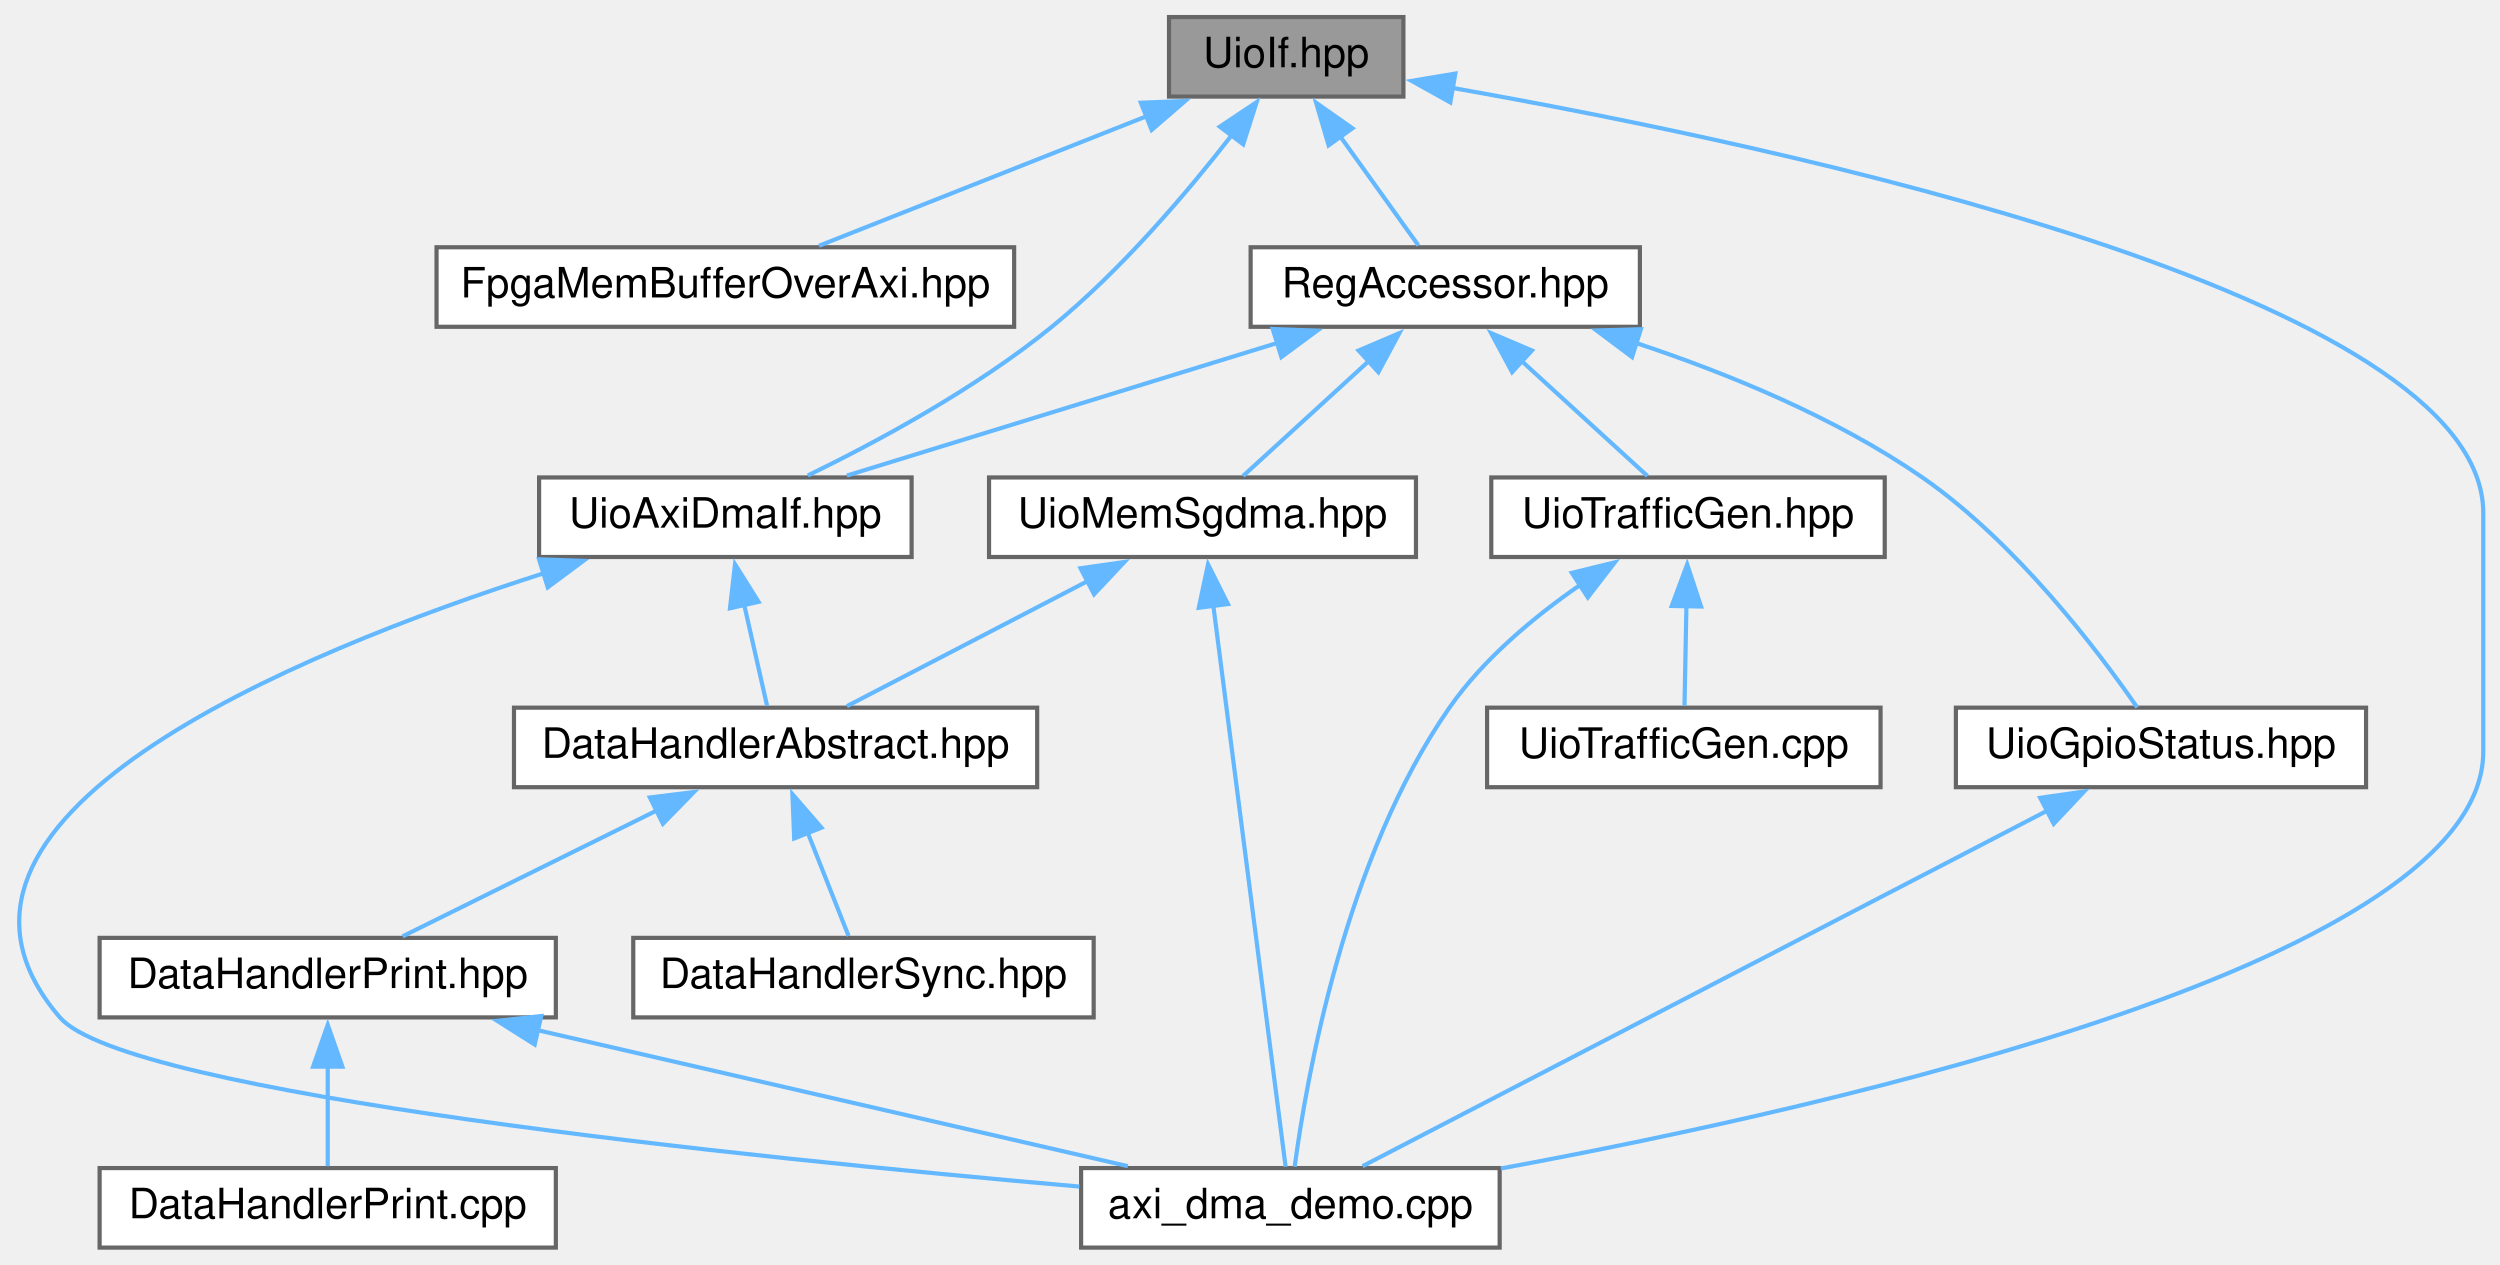
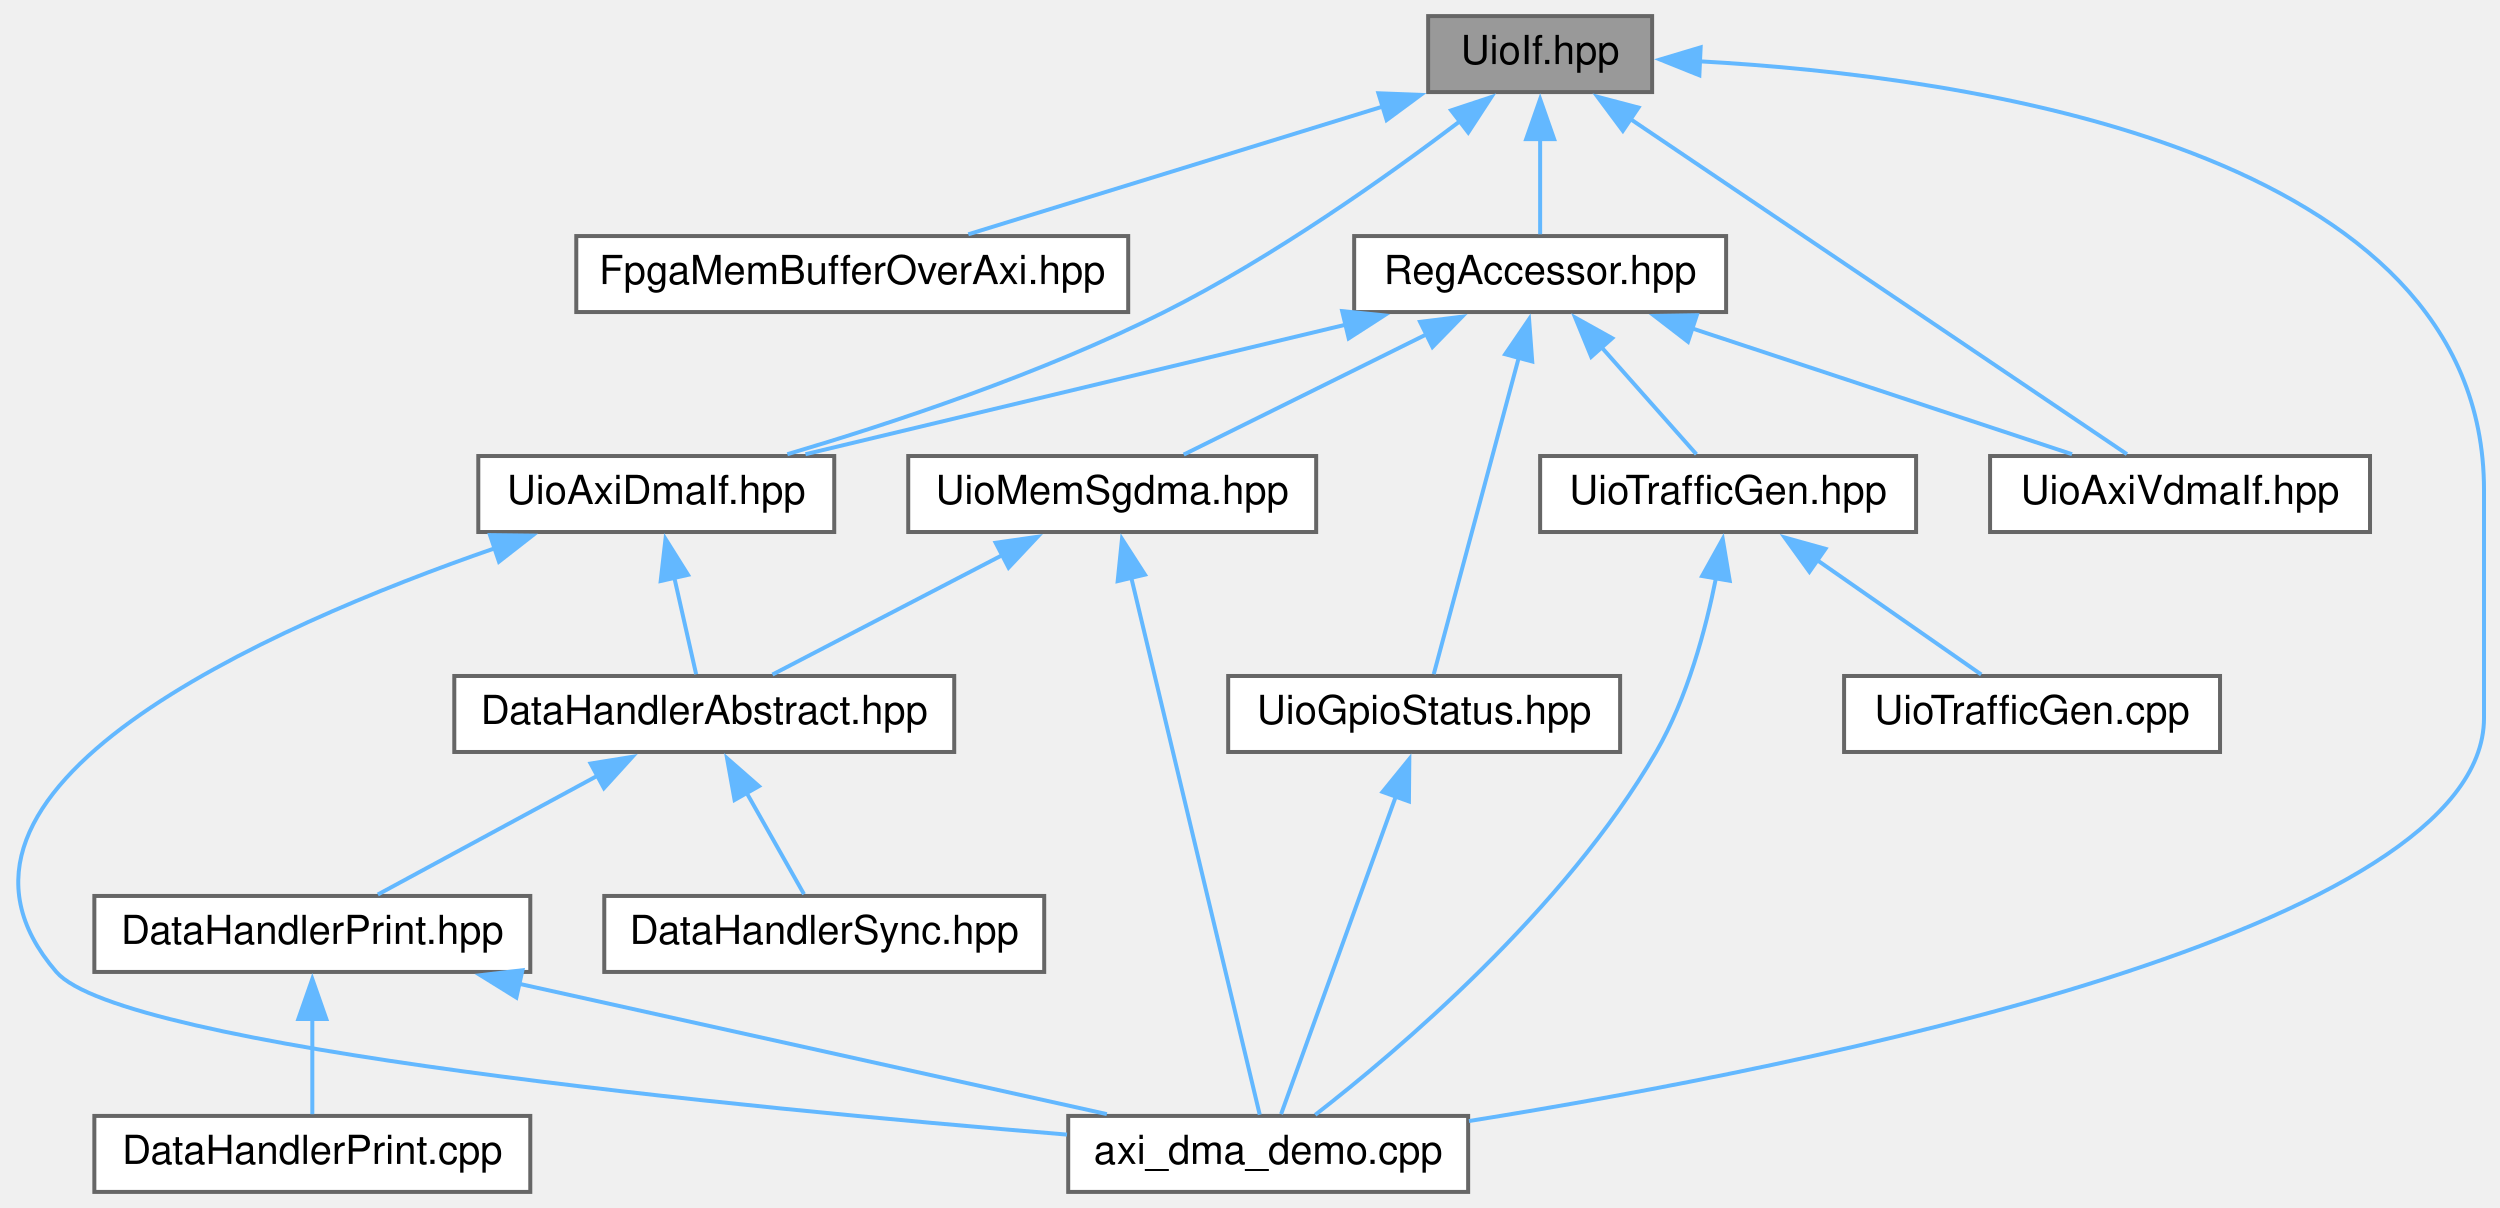
- <svg xmlns="http://www.w3.org/2000/svg" xmlns:xlink="http://www.w3.org/1999/xlink" width="597pt" height="302pt" viewBox="0.00 0.00 597.30 302.00">
+ <svg xmlns="http://www.w3.org/2000/svg" xmlns:xlink="http://www.w3.org/1999/xlink" width="625pt" height="302pt" viewBox="0.00 0.00 625.09 302.00">
  <g id="graph0" class="graph" transform="scale(1 1) rotate(0) translate(4 298)">
    <g id="node1" class="node">
      <g id="a_node1">
        <a xlink:title=" ">
-           <polygon fill="#999999" stroke="#666666" points="331.3,-294 275.3,-294 275.3,-275 331.3,-275 331.3,-294" />
-           <text text-anchor="middle" x="303.3" y="-282" font-family="Helvetica,sans-Serif" font-size="10.00">UioIf.hpp</text>
+           <polygon fill="#999999" stroke="#666666" points="409.09,-294 353.09,-294 353.09,-275 409.09,-275 409.09,-294" />
+           <text text-anchor="middle" x="381.09" y="-282" font-family="Helvetica,sans-Serif" font-size="10.00">UioIf.hpp</text>
        </a>
      </g>
    </g>
    <g id="node2" class="node">
      <g id="a_node2">
        <a xlink:href="_fpga_mem_buffer_over_axi_8hpp.html" target="_top" xlink:title=" ">
-           <polygon fill="white" stroke="#666666" points="238.3,-239 100.3,-239 100.3,-220 238.3,-220 238.3,-239" />
-           <text text-anchor="middle" x="169.3" y="-227" font-family="Helvetica,sans-Serif" font-size="10.00">FpgaMemBufferOverAxi.hpp</text>
+           <polygon fill="white" stroke="#666666" points="278.09,-239 140.09,-239 140.09,-220 278.09,-220 278.09,-239" />
+           <text text-anchor="middle" x="209.09" y="-227" font-family="Helvetica,sans-Serif" font-size="10.00">FpgaMemBufferOverAxi.hpp</text>
        </a>
      </g>
    </g>
    <g id="edge1" class="edge">
-       <path fill="none" stroke="#63b8ff" d="M269.98,-270.32C245.56,-260.67 213.07,-247.82 191.69,-239.36" />
-       <polygon fill="#63b8ff" stroke="#63b8ff" points="268.57,-273.53 279.16,-273.95 271.15,-267.02 268.57,-273.53" />
+       <path fill="none" stroke="#63b8ff" d="M342.06,-271.48C310.47,-261.74 266.67,-248.24 238.11,-239.44" />
+       <polygon fill="#63b8ff" stroke="#63b8ff" points="340.65,-274.7 351.24,-274.3 342.71,-268.01 340.65,-274.7" />
    </g>
    <g id="node3" class="node">
      <g id="a_node3">
        <a xlink:href="_reg_accessor_8hpp.html" target="_top" xlink:title=" ">
-           <polygon fill="white" stroke="#666666" points="387.8,-239 294.8,-239 294.8,-220 387.8,-220 387.8,-239" />
-           <text text-anchor="middle" x="341.3" y="-227" font-family="Helvetica,sans-Serif" font-size="10.00">RegAccessor.hpp</text>
+           <polygon fill="white" stroke="#666666" points="427.59,-239 334.59,-239 334.59,-220 427.59,-220 427.59,-239" />
+           <text text-anchor="middle" x="381.09" y="-227" font-family="Helvetica,sans-Serif" font-size="10.00">RegAccessor.hpp</text>
        </a>
      </g>
    </g>
    <g id="edge2" class="edge">
-       <path fill="none" stroke="#63b8ff" d="M316.09,-265.65C322.41,-256.84 329.76,-246.59 334.88,-239.44" />
-       <polygon fill="#63b8ff" stroke="#63b8ff" points="313.43,-263.35 310.45,-273.52 319.12,-267.43 313.43,-263.35" />
+       <path fill="none" stroke="#63b8ff" d="M381.09,-263.35C381.09,-255.1 381.09,-245.97 381.09,-239.44" />
+       <polygon fill="#63b8ff" stroke="#63b8ff" points="377.59,-263.23 381.09,-273.23 384.59,-263.23 377.59,-263.23" />
    </g>
    <g id="node4" class="node">
      <g id="a_node4">
        <a xlink:href="_uio_axi_dma_if_8hpp.html" target="_top" xlink:title=" ">
-           <polygon fill="white" stroke="#666666" points="213.8,-184 124.8,-184 124.8,-165 213.8,-165 213.8,-184" />
-           <text text-anchor="middle" x="169.3" y="-172" font-family="Helvetica,sans-Serif" font-size="10.00">UioAxiDmaIf.hpp</text>
-         </a>
-       </g>
-     </g>
-     <g id="edge18" class="edge">
-       <path fill="none" stroke="#63b8ff" d="M290.48,-266.03C279.91,-252.41 263.99,-233.59 247.3,-220 229.16,-205.24 205.5,-192.5 189.01,-184.48" />
-       <polygon fill="#63b8ff" stroke="#63b8ff" points="287.43,-267.81 296.25,-273.68 293.02,-263.59 287.43,-267.81" />
+           <polygon fill="white" stroke="#666666" points="204.59,-184 115.59,-184 115.59,-165 204.59,-165 204.59,-184" />
+           <text text-anchor="middle" x="160.09" y="-172" font-family="Helvetica,sans-Serif" font-size="10.00">UioAxiDmaIf.hpp</text>
+         </a>
+       </g>
+     </g>
+     <g id="edge19" class="edge">
+       <path fill="none" stroke="#63b8ff" d="M361.22,-267.85C342.8,-253.9 314.24,-233.64 287.09,-220 256.4,-204.58 219.08,-192.2 192.86,-184.45" />
+       <polygon fill="#63b8ff" stroke="#63b8ff" points="358.84,-270.43 368.89,-273.76 363.11,-264.89 358.84,-270.43" />
    </g>
    <g id="node8" class="node">
      <g id="a_node8">
        <a xlink:href="axi__dma__demo_8cpp.html" target="_top" xlink:title=" ">
-           <polygon fill="white" stroke="#666666" points="354.3,-19 254.3,-19 254.3,0 354.3,0 354.3,-19" />
-           <text text-anchor="middle" x="304.3" y="-7" font-family="Helvetica,sans-Serif" font-size="10.00">axi_dma_demo.cpp</text>
-         </a>
-       </g>
-     </g>
-     <g id="edge19" class="edge">
-       <path fill="none" stroke="#63b8ff" d="M342.65,-277.13C421.06,-263.31 589.3,-227.6 589.3,-175.5 589.3,-175.5 589.3,-175.5 589.3,-118.5 589.3,-68.89 436.41,-34.02 354.59,-18.9" />
-       <polygon fill="#63b8ff" stroke="#63b8ff" points="342.51,-273.6 333.26,-278.75 343.71,-280.5 342.51,-273.6" />
-     </g>
-     <g id="edge3" class="edge">
-       <path fill="none" stroke="#63b8ff" d="M301.5,-216.24C269.97,-206.52 226.66,-193.18 198.33,-184.45" />
-       <polygon fill="#63b8ff" stroke="#63b8ff" points="300.08,-219.46 310.67,-219.06 302.15,-212.77 300.08,-219.46" />
+           <polygon fill="white" stroke="#666666" points="363.09,-19 263.09,-19 263.09,0 363.09,0 363.09,-19" />
+           <text text-anchor="middle" x="313.09" y="-7" font-family="Helvetica,sans-Serif" font-size="10.00">axi_dma_demo.cpp</text>
+         </a>
+       </g>
+     </g>
+     <g id="edge21" class="edge">
+       <path fill="none" stroke="#63b8ff" d="M420.97,-282.69C488.26,-278.97 617.09,-260.73 617.09,-175.5 617.09,-175.5 617.09,-175.5 617.09,-118.5 617.09,-65.29 449.63,-31.57 363.29,-17.72" />
+       <polygon fill="#63b8ff" stroke="#63b8ff" points="420.9,-279.19 411.07,-283.14 421.22,-286.18 420.9,-279.19" />
    </g>
    <g id="node10" class="node">
      <g id="a_node10">
-         <a xlink:href="_uio_gpio_status_8hpp.html" target="_top" xlink:title=" ">
-           <polygon fill="white" stroke="#666666" points="561.3,-129 463.3,-129 463.3,-110 561.3,-110 561.3,-129" />
-           <text text-anchor="middle" x="512.3" y="-117" font-family="Helvetica,sans-Serif" font-size="10.00">UioGpioStatus.hpp</text>
-         </a>
-       </g>
+         <a xlink:href="_uio_axi_vdma_if_8hpp.html" target="_top" xlink:title=" ">
+           <polygon fill="white" stroke="#666666" points="588.59,-184 493.59,-184 493.59,-165 588.59,-165 588.59,-184" />
+           <text text-anchor="middle" x="541.09" y="-172" font-family="Helvetica,sans-Serif" font-size="10.00">UioAxiVdmaIf.hpp</text>
+         </a>
+       </g>
+     </g>
+     <g id="edge20" class="edge">
+       <path fill="none" stroke="#63b8ff" d="M403.69,-268.24C437.58,-245.37 500.47,-202.92 527.81,-184.46" />
+       <polygon fill="#63b8ff" stroke="#63b8ff" points="401.77,-265.32 395.44,-273.82 405.68,-271.12 401.77,-265.32" />
+     </g>
+     <g id="edge3" class="edge">
+       <path fill="none" stroke="#63b8ff" d="M332.59,-216.87C291.88,-207.11 234.58,-193.37 197.39,-184.45" />
+       <polygon fill="#63b8ff" stroke="#63b8ff" points="331.59,-220.23 342.13,-219.16 333.22,-213.42 331.59,-220.23" />
    </g>
    <g id="edge10" class="edge">
-       <path fill="none" stroke="#63b8ff" d="M386.73,-216.18C408.64,-208.93 434.6,-198.33 455.3,-184 477.7,-168.48 497.35,-142.47 506.62,-129.06" />
-       <polygon fill="#63b8ff" stroke="#63b8ff" points="385.93,-212.76 377.45,-219.11 388.04,-219.43 385.93,-212.76" />
+       <path fill="none" stroke="#63b8ff" d="M418.88,-215.98C448.14,-206.29 487.96,-193.1 514.08,-184.45" />
+       <polygon fill="#63b8ff" stroke="#63b8ff" points="418.06,-212.57 409.67,-219.03 420.26,-219.21 418.06,-212.57" />
    </g>
    <g id="node11" class="node">
      <g id="a_node11">
-         <a xlink:href="_uio_mem_sgdma_8hpp.html" target="_top" xlink:title=" ">
-           <polygon fill="white" stroke="#666666" points="334.3,-184 232.3,-184 232.3,-165 334.3,-165 334.3,-184" />
-           <text text-anchor="middle" x="283.3" y="-172" font-family="Helvetica,sans-Serif" font-size="10.00">UioMemSgdma.hpp</text>
-         </a>
-       </g>
-     </g>
-     <g id="edge12" class="edge">
-       <path fill="none" stroke="#63b8ff" d="M323.03,-211.81C313.08,-202.72 301.16,-191.82 292.99,-184.36" />
-       <polygon fill="#63b8ff" stroke="#63b8ff" points="320.6,-214.33 330.34,-218.49 325.32,-209.16 320.6,-214.33" />
+         <a xlink:href="_uio_gpio_status_8hpp.html" target="_top" xlink:title=" ">
+           <polygon fill="white" stroke="#666666" points="401.09,-129 303.09,-129 303.09,-110 401.09,-110 401.09,-129" />
+           <text text-anchor="middle" x="352.09" y="-117" font-family="Helvetica,sans-Serif" font-size="10.00">UioGpioStatus.hpp</text>
+         </a>
+       </g>
+     </g>
+     <g id="edge11" class="edge">
+       <path fill="none" stroke="#63b8ff" d="M375.74,-208.57C369.4,-184.98 359.13,-146.73 354.49,-129.46" />
+       <polygon fill="#63b8ff" stroke="#63b8ff" points="372.35,-209.45 378.32,-218.2 379.11,-207.63 372.35,-209.45" />
    </g>
    <g id="node12" class="node">
      <g id="a_node12">
+         <a xlink:href="_uio_mem_sgdma_8hpp.html" target="_top" xlink:title=" ">
+           <polygon fill="white" stroke="#666666" points="325.09,-184 223.09,-184 223.09,-165 325.09,-165 325.09,-184" />
+           <text text-anchor="middle" x="274.09" y="-172" font-family="Helvetica,sans-Serif" font-size="10.00">UioMemSgdma.hpp</text>
+         </a>
+       </g>
+     </g>
+     <g id="edge13" class="edge">
+       <path fill="none" stroke="#63b8ff" d="M352.62,-214.4C333.36,-204.86 308.51,-192.55 291.97,-184.36" />
+       <polygon fill="#63b8ff" stroke="#63b8ff" points="351.07,-217.54 361.58,-218.84 354.17,-211.26 351.07,-217.54" />
+     </g>
+     <g id="node13" class="node">
+       <g id="a_node13">
        <a xlink:href="_uio_traffic_gen_8hpp.html" target="_top" xlink:title=" ">
-           <polygon fill="white" stroke="#666666" points="446.3,-184 352.3,-184 352.3,-165 446.3,-165 446.3,-184" />
-           <text text-anchor="middle" x="399.3" y="-172" font-family="Helvetica,sans-Serif" font-size="10.00">UioTrafficGen.hpp</text>
-         </a>
-       </g>
-     </g>
-     <g id="edge15" class="edge">
-       <path fill="none" stroke="#63b8ff" d="M359.56,-211.81C369.51,-202.72 381.43,-191.82 389.6,-184.36" />
-       <polygon fill="#63b8ff" stroke="#63b8ff" points="357.27,-209.16 352.25,-218.49 362,-214.33 357.27,-209.16" />
+           <polygon fill="white" stroke="#666666" points="475.09,-184 381.09,-184 381.09,-165 475.09,-165 475.09,-184" />
+           <text text-anchor="middle" x="428.09" y="-172" font-family="Helvetica,sans-Serif" font-size="10.00">UioTrafficGen.hpp</text>
+         </a>
+       </g>
+     </g>
+     <g id="edge16" class="edge">
+       <path fill="none" stroke="#63b8ff" d="M396.42,-211.22C404.34,-202.28 413.68,-191.74 420.16,-184.44" />
+       <polygon fill="#63b8ff" stroke="#63b8ff" points="393.87,-208.81 389.85,-218.62 399.11,-213.46 393.87,-208.81" />
    </g>
    <g id="node5" class="node">
      <g id="a_node5">
        <a xlink:href="_data_handler_abstract_8hpp.html" target="_top" xlink:title=" ">
-           <polygon fill="white" stroke="#666666" points="243.8,-129 118.8,-129 118.8,-110 243.8,-110 243.8,-129" />
-           <text text-anchor="middle" x="181.3" y="-117" font-family="Helvetica,sans-Serif" font-size="10.00">DataHandlerAbstract.hpp</text>
+           <polygon fill="white" stroke="#666666" points="234.59,-129 109.59,-129 109.59,-110 234.59,-110 234.59,-129" />
+           <text text-anchor="middle" x="172.09" y="-117" font-family="Helvetica,sans-Serif" font-size="10.00">DataHandlerAbstract.hpp</text>
        </a>
      </g>
    </g>
    <g id="edge4" class="edge">
-       <path fill="none" stroke="#63b8ff" d="M173.79,-153.64C175.68,-145.31 177.77,-136.05 179.27,-129.44" />
-       <polygon fill="#63b8ff" stroke="#63b8ff" points="170.41,-152.75 171.61,-163.27 177.23,-154.29 170.41,-152.75" />
+       <path fill="none" stroke="#63b8ff" d="M164.59,-153.64C166.47,-145.31 168.57,-136.05 170.06,-129.44" />
+       <polygon fill="#63b8ff" stroke="#63b8ff" points="161.2,-152.75 162.4,-163.27 168.03,-154.29 161.2,-152.75" />
    </g>
    <g id="edge9" class="edge">
-       <path fill="none" stroke="#63b8ff" d="M126.11,-161.18C66.21,-142.02 -30.39,-102.3 10.3,-55 25.95,-36.8 174.06,-21.56 253.88,-14.58" />
-       <polygon fill="#63b8ff" stroke="#63b8ff" points="124.79,-164.44 135.38,-164.07 126.87,-157.75 124.79,-164.44" />
+       <path fill="none" stroke="#63b8ff" d="M119.72,-160.94C62.95,-141.26 -29.37,-100.68 10.09,-55 26.36,-36.17 180.94,-21.08 262.79,-14.33" />
+       <polygon fill="#63b8ff" stroke="#63b8ff" points="118.52,-164.23 129.11,-164.1 120.76,-157.59 118.52,-164.23" />
    </g>
    <g id="node6" class="node">
      <g id="a_node6">
        <a xlink:href="_data_handler_print_8hpp.html" target="_top" xlink:title=" ">
-           <polygon fill="white" stroke="#666666" points="128.8,-74 19.8,-74 19.8,-55 128.8,-55 128.8,-74" />
-           <text text-anchor="middle" x="74.3" y="-62" font-family="Helvetica,sans-Serif" font-size="10.00">DataHandlerPrint.hpp</text>
+           <polygon fill="white" stroke="#666666" points="128.59,-74 19.59,-74 19.59,-55 128.59,-55 128.59,-74" />
+           <text text-anchor="middle" x="74.09" y="-62" font-family="Helvetica,sans-Serif" font-size="10.00">DataHandlerPrint.hpp</text>
        </a>
      </g>
    </g>
    <g id="edge5" class="edge">
-       <path fill="none" stroke="#63b8ff" d="M152.83,-104.4C133.57,-94.86 108.71,-82.55 92.18,-74.36" />
-       <polygon fill="#63b8ff" stroke="#63b8ff" points="151.27,-107.54 161.79,-108.84 154.38,-101.26 151.27,-107.54" />
+       <path fill="none" stroke="#63b8ff" d="M145.77,-104.27C128.16,-94.74 105.54,-82.51 90.47,-74.36" />
+       <polygon fill="#63b8ff" stroke="#63b8ff" points="143.67,-107.11 154.13,-108.79 147,-100.95 143.67,-107.11" />
    </g>
    <g id="node9" class="node">
      <g id="a_node9">
        <a xlink:href="_data_handler_sync_8hpp.html" target="_top" xlink:title=" ">
-           <polygon fill="white" stroke="#666666" points="257.3,-74 147.3,-74 147.3,-55 257.3,-55 257.3,-74" />
-           <text text-anchor="middle" x="202.3" y="-62" font-family="Helvetica,sans-Serif" font-size="10.00">DataHandlerSync.hpp</text>
+           <polygon fill="white" stroke="#666666" points="257.09,-74 147.09,-74 147.09,-55 257.09,-55 257.09,-74" />
+           <text text-anchor="middle" x="202.09" y="-62" font-family="Helvetica,sans-Serif" font-size="10.00">DataHandlerSync.hpp</text>
        </a>
      </g>
    </g>
    <g id="edge8" class="edge">
-       <path fill="none" stroke="#63b8ff" d="M188.94,-99.22C192.29,-90.74 196.07,-81.21 198.75,-74.44" />
-       <polygon fill="#63b8ff" stroke="#63b8ff" points="185.75,-97.75 185.32,-108.34 192.26,-100.33 185.75,-97.75" />
+       <path fill="none" stroke="#63b8ff" d="M182.68,-99.79C187.55,-91.18 193.11,-81.36 197.03,-74.44" />
+       <polygon fill="#63b8ff" stroke="#63b8ff" points="179.67,-98 177.79,-108.43 185.76,-101.45 179.67,-98" />
    </g>
    <g id="node7" class="node">
      <g id="a_node7">
        <a xlink:href="_data_handler_print_8cpp.html" target="_top" xlink:title=" ">
-           <polygon fill="white" stroke="#666666" points="128.8,-19 19.8,-19 19.8,0 128.8,0 128.8,-19" />
-           <text text-anchor="middle" x="74.3" y="-7" font-family="Helvetica,sans-Serif" font-size="10.00">DataHandlerPrint.cpp</text>
+           <polygon fill="white" stroke="#666666" points="128.59,-19 19.59,-19 19.59,0 128.59,0 128.59,-19" />
+           <text text-anchor="middle" x="74.09" y="-7" font-family="Helvetica,sans-Serif" font-size="10.00">DataHandlerPrint.cpp</text>
        </a>
      </g>
    </g>
    <g id="edge6" class="edge">
-       <path fill="none" stroke="#63b8ff" d="M74.3,-43.35C74.3,-35.1 74.3,-25.97 74.3,-19.44" />
-       <polygon fill="#63b8ff" stroke="#63b8ff" points="70.8,-43.23 74.3,-53.23 77.8,-43.23 70.8,-43.23" />
+       <path fill="none" stroke="#63b8ff" d="M74.09,-43.35C74.09,-35.1 74.09,-25.97 74.09,-19.44" />
+       <polygon fill="#63b8ff" stroke="#63b8ff" points="70.59,-43.23 74.09,-53.23 77.59,-43.23 70.59,-43.23" />
    </g>
    <g id="edge7" class="edge">
-       <path fill="none" stroke="#63b8ff" d="M124.5,-51.93C166.88,-42.17 226.68,-28.38 265.47,-19.45" />
-       <polygon fill="#63b8ff" stroke="#63b8ff" points="123.75,-48.51 114.79,-54.17 125.32,-55.33 123.75,-48.51" />
-     </g>
-     <g id="edge11" class="edge">
-       <path fill="none" stroke="#63b8ff" d="M485.15,-104.41C441.69,-81.84 357.72,-38.24 321.55,-19.46" />
-       <polygon fill="#63b8ff" stroke="#63b8ff" points="483.44,-107.46 493.93,-108.96 486.67,-101.25 483.44,-107.46" />
-     </g>
-     <g id="edge13" class="edge">
-       <path fill="none" stroke="#63b8ff" d="M255.9,-159.27C237.58,-149.74 214.03,-137.51 198.34,-129.36" />
-       <polygon fill="#63b8ff" stroke="#63b8ff" points="254.16,-162.31 264.65,-163.81 257.39,-156.09 254.16,-162.31" />
+       <path fill="none" stroke="#63b8ff" d="M125.69,-52.06C169.76,-42.28 232.27,-28.42 272.75,-19.45" />
+       <polygon fill="#63b8ff" stroke="#63b8ff" points="125.11,-48.6 116.11,-54.18 126.63,-55.43 125.11,-48.6" />
+     </g>
+     <g id="edge12" class="edge">
+       <path fill="none" stroke="#63b8ff" d="M345.01,-98.9C336.5,-75.33 322.59,-36.81 316.32,-19.46" />
+       <polygon fill="#63b8ff" stroke="#63b8ff" points="341.69,-100.02 348.38,-108.24 348.28,-97.64 341.69,-100.02" />
    </g>
    <g id="edge14" class="edge">
-       <path fill="none" stroke="#63b8ff" d="M285.88,-153.44C290.48,-117.74 299.91,-44.57 303.16,-19.31" />
-       <polygon fill="#63b8ff" stroke="#63b8ff" points="282.42,-152.87 284.62,-163.24 289.37,-153.76 282.42,-152.87" />
+       <path fill="none" stroke="#63b8ff" d="M246.7,-159.27C228.37,-149.74 204.82,-137.51 189.14,-129.36" />
+       <polygon fill="#63b8ff" stroke="#63b8ff" points="244.95,-162.31 255.44,-163.81 248.18,-156.09 244.95,-162.31" />
+     </g>
+     <g id="edge15" class="edge">
+       <path fill="none" stroke="#63b8ff" d="M278.78,-153.91C287.28,-118.38 304.91,-44.68 310.98,-19.31" />
+       <polygon fill="#63b8ff" stroke="#63b8ff" points="275.46,-152.72 276.54,-163.26 282.27,-154.35 275.46,-152.72" />
+     </g>
+     <g id="edge18" class="edge">
+       <path fill="none" stroke="#63b8ff" d="M425.1,-153.73C422.51,-140.67 417.91,-123.53 410.09,-110 387.26,-70.53 345.27,-35.11 324.85,-19.27" />
+       <polygon fill="#63b8ff" stroke="#63b8ff" points="421.59,-154 426.74,-163.26 428.49,-152.81 421.59,-154" />
+     </g>
+     <g id="node14" class="node">
+       <g id="a_node14">
+         <a xlink:href="_uio_traffic_gen_8cpp.html" target="_top" xlink:title=" ">
+           <polygon fill="white" stroke="#666666" points="551.09,-129 457.09,-129 457.09,-110 551.09,-110 551.09,-129" />
+           <text text-anchor="middle" x="504.09" y="-117" font-family="Helvetica,sans-Serif" font-size="10.00">UioTrafficGen.cpp</text>
+         </a>
+       </g>
    </g>
    <g id="edge17" class="edge">
-       <path fill="none" stroke="#63b8ff" d="M373.5,-158.31C362.54,-150.72 350.43,-140.67 342.3,-129 317.33,-93.21 308.1,-40.12 305.32,-19.32" />
-       <polygon fill="#63b8ff" stroke="#63b8ff" points="371.54,-161.21 381.83,-163.73 375.36,-155.34 371.54,-161.21" />
-     </g>
-     <g id="node13" class="node">
-       <g id="a_node13">
-         <a xlink:href="_uio_traffic_gen_8cpp.html" target="_top" xlink:title=" ">
-           <polygon fill="white" stroke="#666666" points="445.3,-129 351.3,-129 351.3,-110 445.3,-110 445.3,-129" />
-           <text text-anchor="middle" x="398.3" y="-117" font-family="Helvetica,sans-Serif" font-size="10.00">UioTrafficGen.cpp</text>
-         </a>
-       </g>
-     </g>
-     <g id="edge16" class="edge">
-       <path fill="none" stroke="#63b8ff" d="M398.92,-153.35C398.76,-145.1 398.59,-135.97 398.46,-129.44" />
-       <polygon fill="#63b8ff" stroke="#63b8ff" points="395.41,-153.3 399.1,-163.23 402.41,-153.17 395.41,-153.3" />
+       <path fill="none" stroke="#63b8ff" d="M450.04,-158.19C463.46,-148.84 480.13,-137.21 491.39,-129.36" />
+       <polygon fill="#63b8ff" stroke="#63b8ff" points="448.42,-155.05 442.22,-163.64 452.43,-160.79 448.42,-155.05" />
    </g>
  </g>
</svg>
